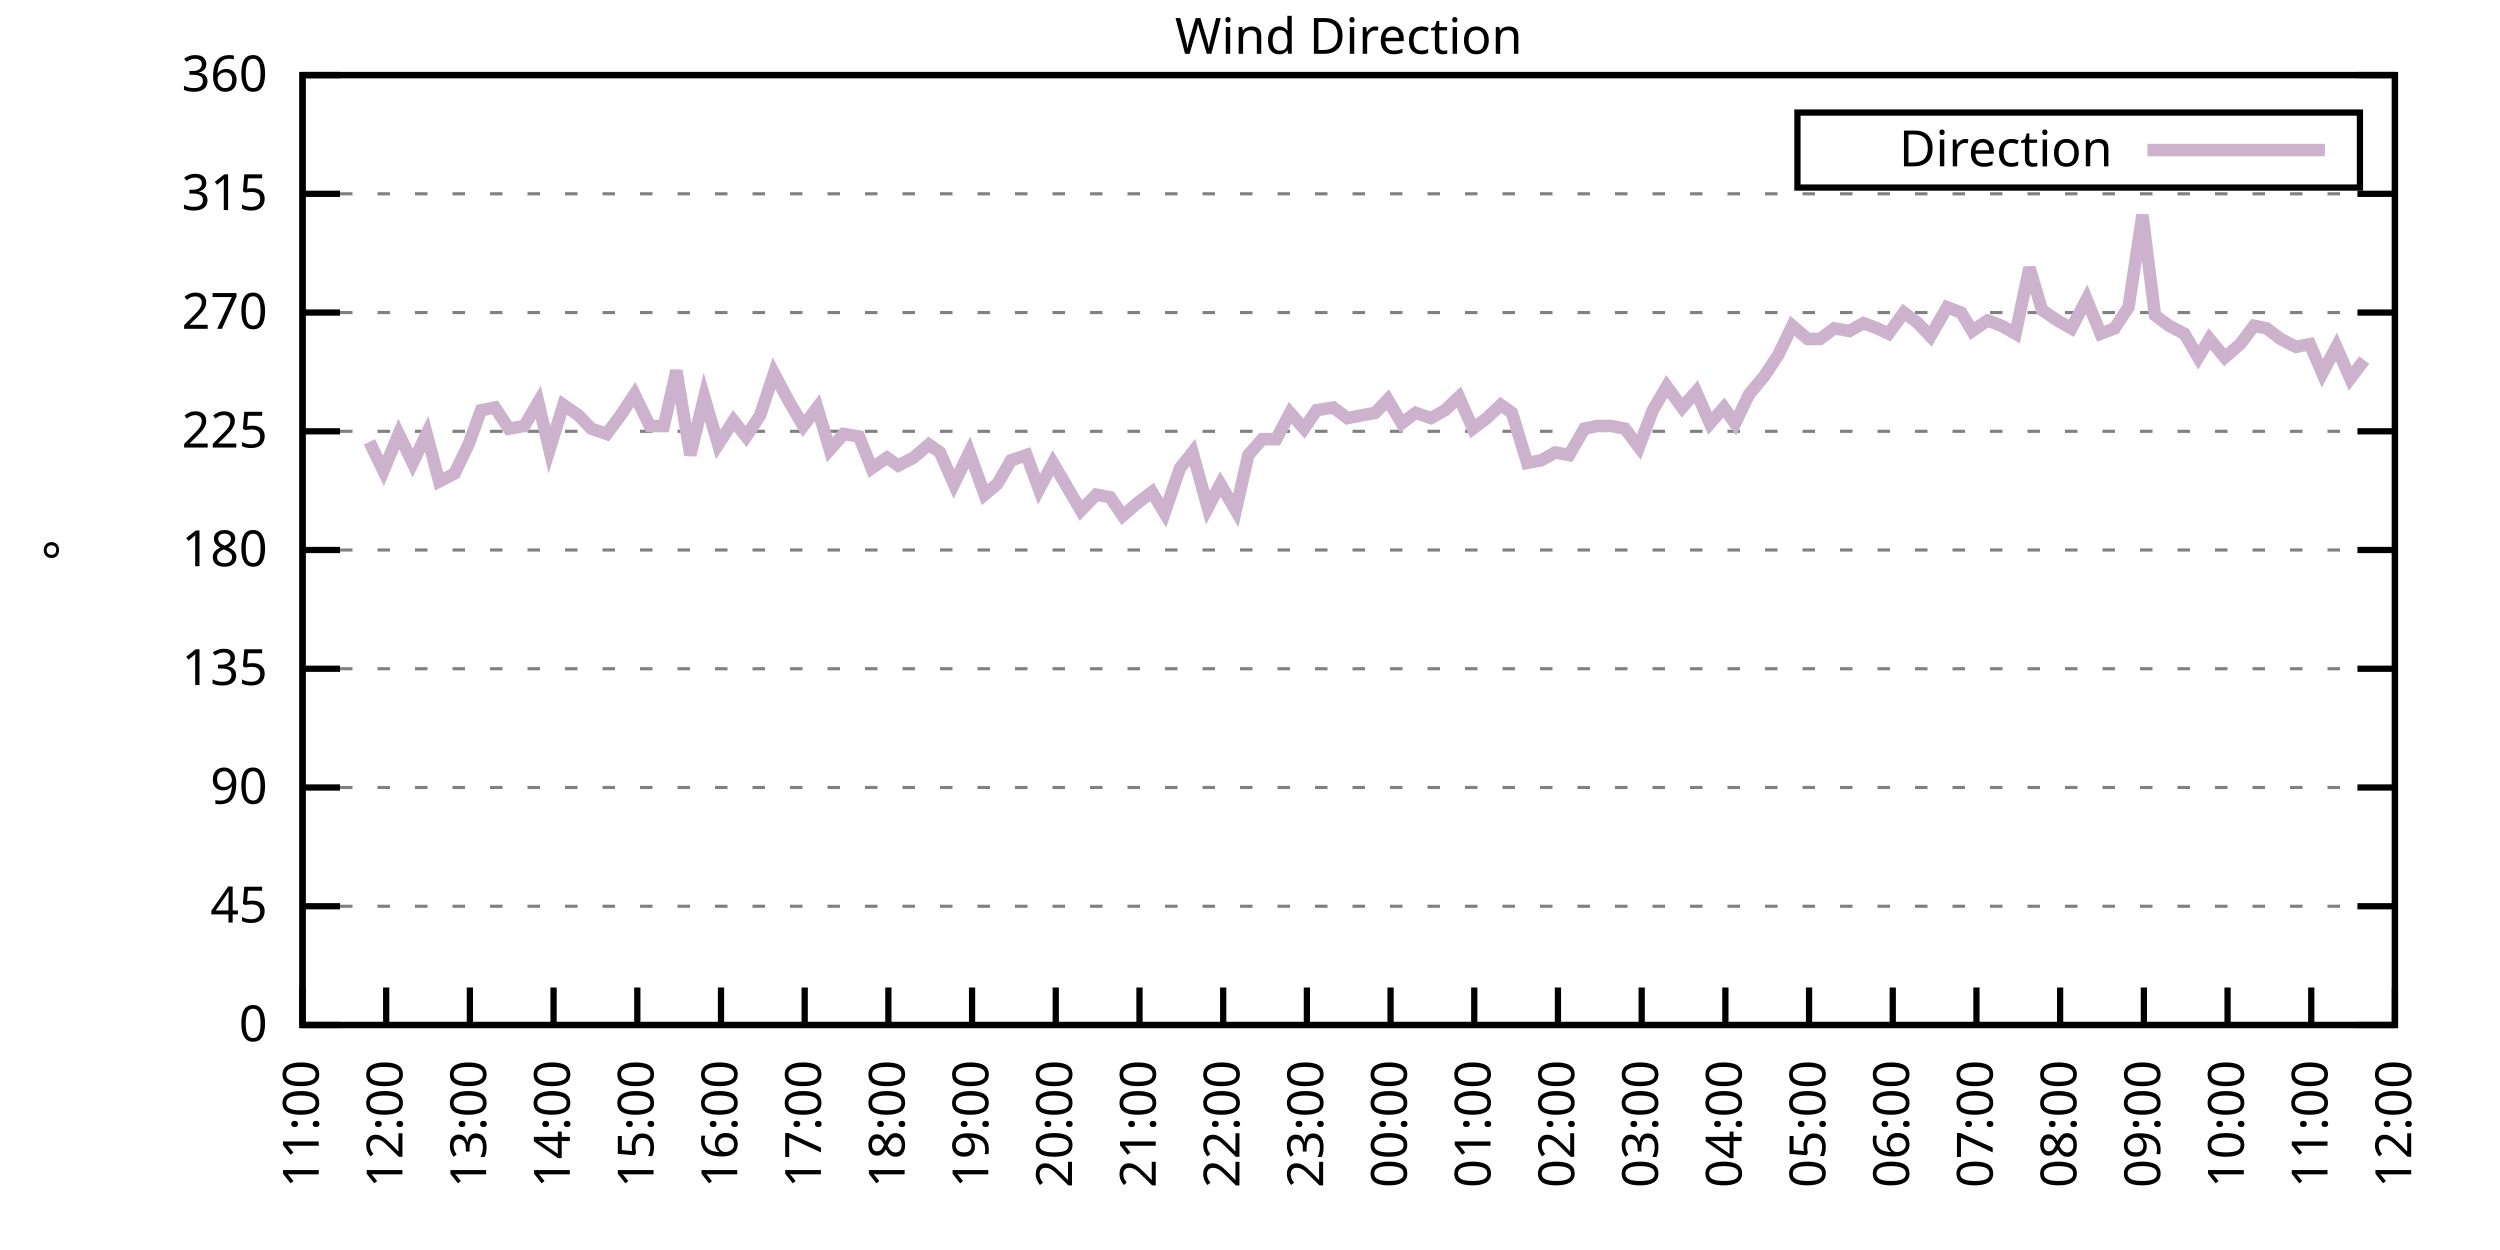
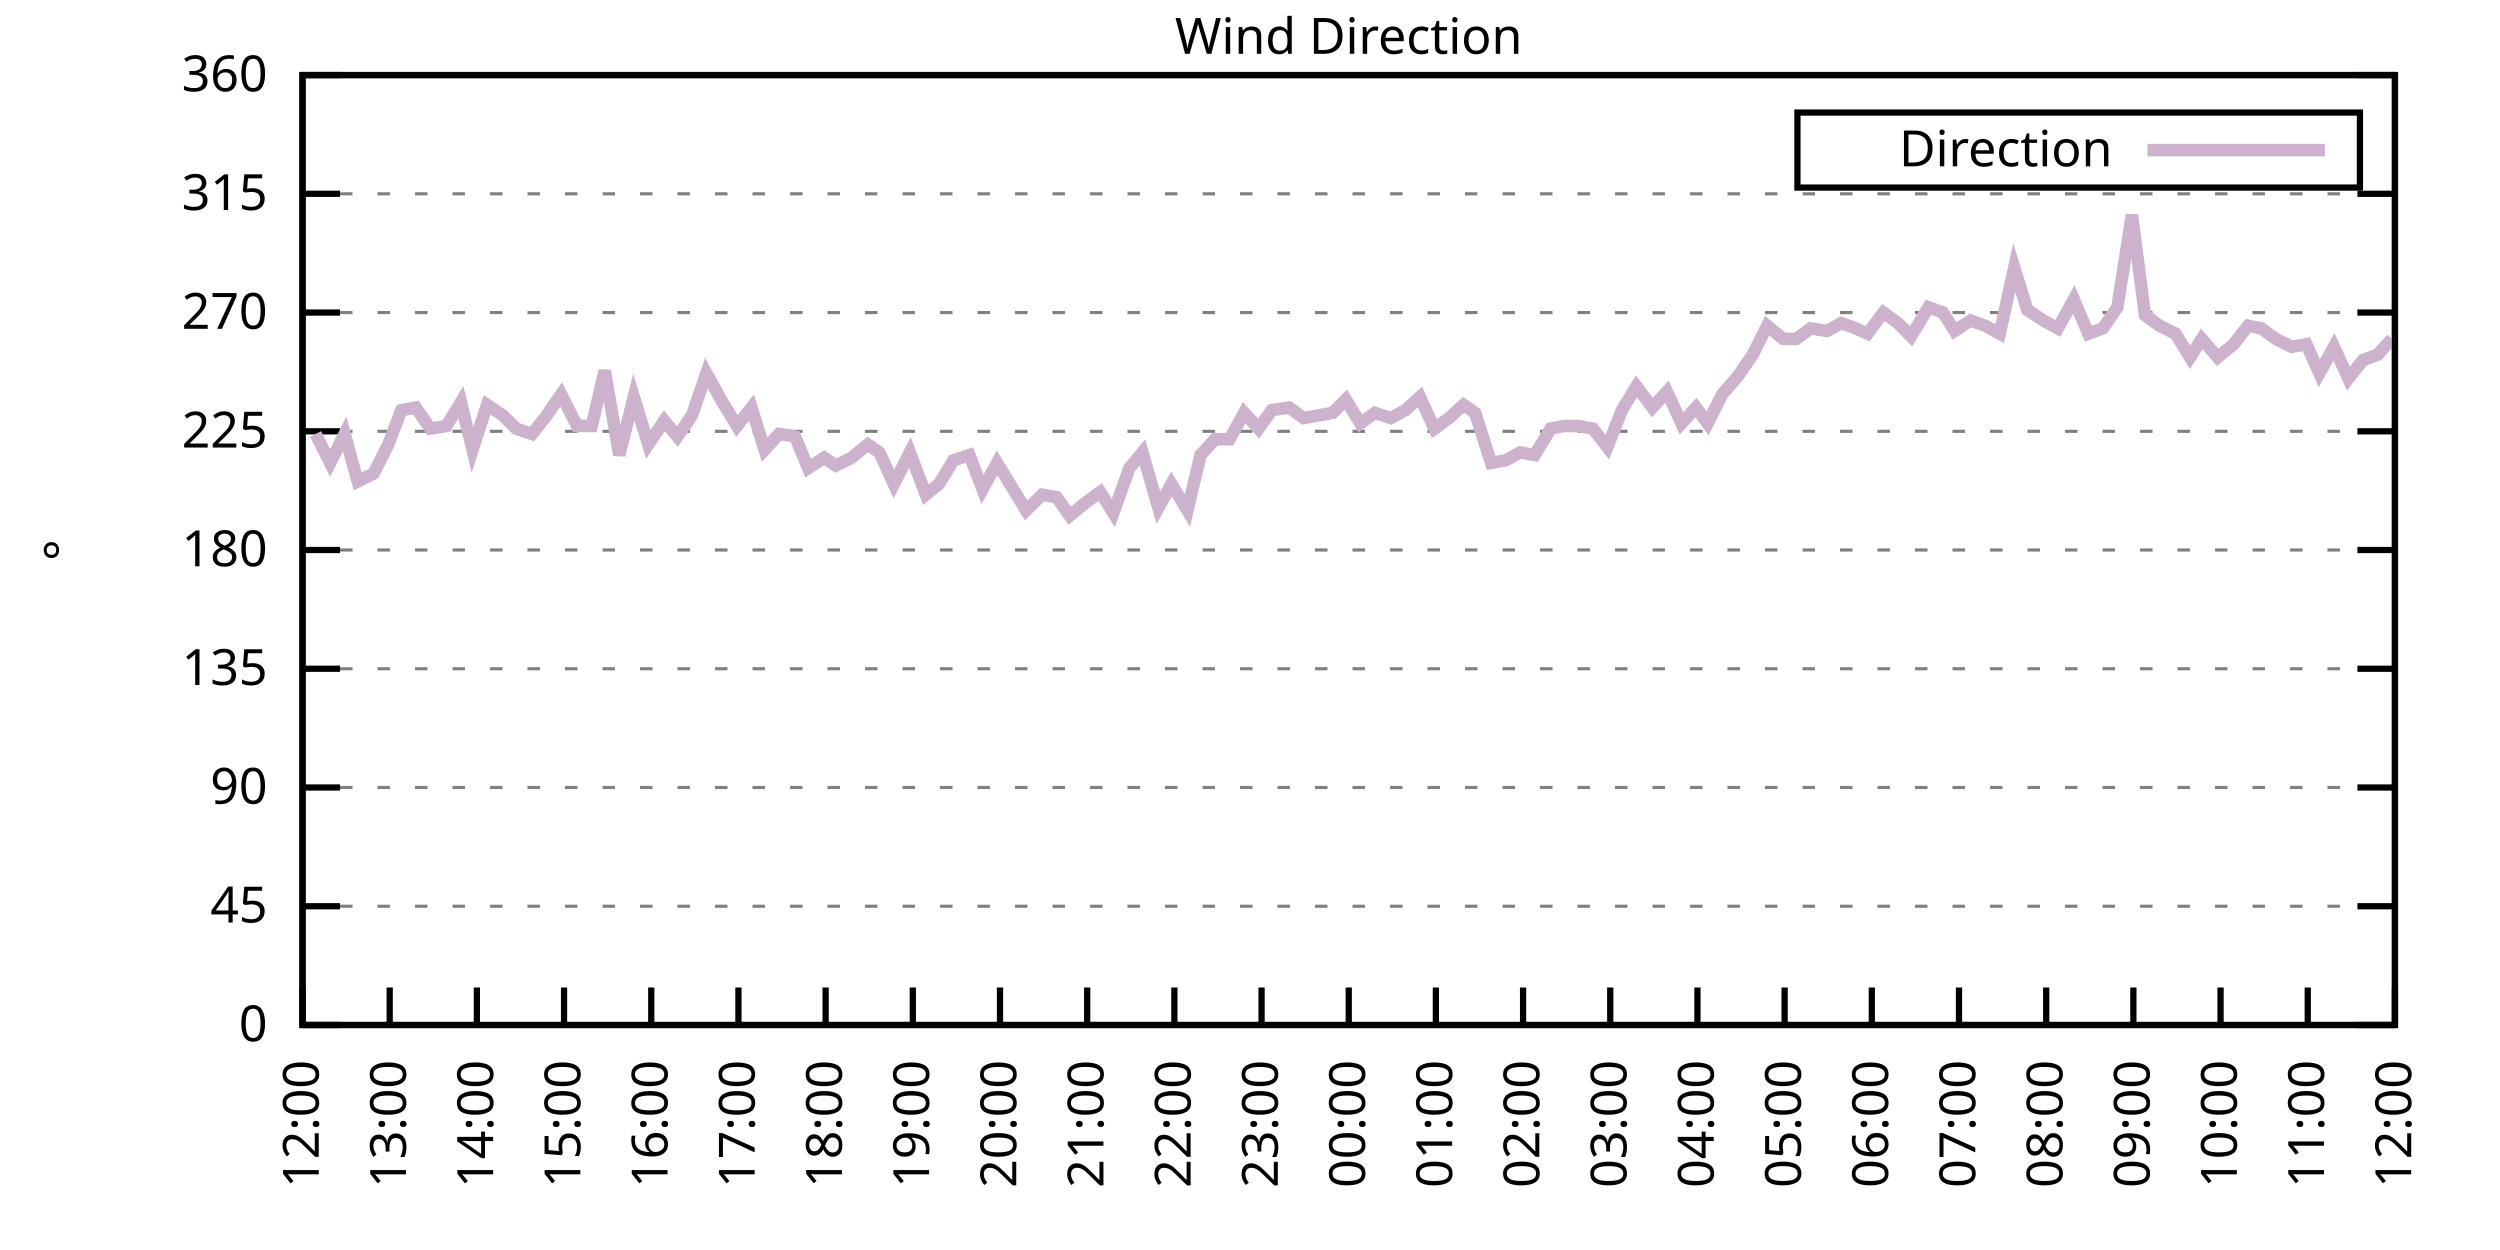
<svg xmlns="http://www.w3.org/2000/svg" xmlns:xlink="http://www.w3.org/1999/xlink" width="400" height="200" viewBox="0 0 400 200">
  <g id="gnuplot_canvas">
    <rect x="0" y="0" width="400" height="200" fill="none" />
    <defs>
      <circle id="gpDot" r="0.5" stroke-width="0.5" stroke="currentColor" />
      <path id="gpPt0" stroke-width="0.333" stroke="currentColor" d="M-1,0 h2 M0,-1 v2" />
      <path id="gpPt1" stroke-width="0.333" stroke="currentColor" d="M-1,-1 L1,1 M1,-1 L-1,1" />
      <path id="gpPt2" stroke-width="0.333" stroke="currentColor" d="M-1,0 L1,0 M0,-1 L0,1 M-1,-1 L1,1 M-1,1 L1,-1" />
      <rect id="gpPt3" stroke-width="0.333" stroke="currentColor" x="-1" y="-1" width="2" height="2" />
      <rect id="gpPt4" stroke-width="0.333" stroke="currentColor" fill="currentColor" x="-1" y="-1" width="2" height="2" />
      <circle id="gpPt5" stroke-width="0.333" stroke="currentColor" cx="0" cy="0" r="1" />
      <use xlink:href="#gpPt5" id="gpPt6" fill="currentColor" stroke="none" />
      <path id="gpPt7" stroke-width="0.333" stroke="currentColor" d="M0,-1.33 L-1.33,0.67 L1.33,0.67 z" />
      <use xlink:href="#gpPt7" id="gpPt8" fill="currentColor" stroke="none" />
      <use xlink:href="#gpPt7" id="gpPt9" stroke="currentColor" transform="rotate(180)" />
      <use xlink:href="#gpPt9" id="gpPt10" fill="currentColor" stroke="none" />
      <use xlink:href="#gpPt3" id="gpPt11" stroke="currentColor" transform="rotate(45)" />
      <use xlink:href="#gpPt11" id="gpPt12" fill="currentColor" stroke="none" />
      <path id="gpPt13" stroke-width="0.333" stroke="currentColor" d="M0,1.330 L1.265,0.411 L0.782,-1.067 L-0.782,-1.076 L-1.265,0.411 z" />
      <use xlink:href="#gpPt13" id="gpPt14" fill="currentColor" stroke="none" />
      <filter id="textbox" filterUnits="objectBoundingBox" x="0" y="0" height="1" width="1">
        <feFlood flood-color="white" flood-opacity="1" result="bgnd" />
        <feComposite in="SourceGraphic" in2="bgnd" operator="atop" />
      </filter>
      <filter id="greybox" filterUnits="objectBoundingBox" x="0" y="0" height="1" width="1">
        <feFlood flood-color="lightgrey" flood-opacity="1" result="grey" />
        <feComposite in="SourceGraphic" in2="grey" operator="atop" />
      </filter>
    </defs>
    <g fill="none" color="white" stroke="currentColor" stroke-width="1.00" stroke-linecap="butt" stroke-linejoin="miter">
</g>
    <g fill="none" color="black" stroke="currentColor" stroke-width="1.00" stroke-linecap="butt" stroke-linejoin="miter">
      <g stroke="none" shape-rendering="crispEdges">
        <polygon fill="rgb(255, 255, 255)" points="48.40,164.00 383.18,164.00 383.18,12.02 48.40,12.02 " />
      </g>
    </g>
    <g fill="none" color="black" stroke="currentColor" stroke-width="1.00" stroke-linecap="butt" stroke-linejoin="miter">
</g>
    <g fill="none" color="black" stroke="black" stroke-width="0.50" stroke-linecap="butt" stroke-linejoin="miter">
</g>
    <g fill="none" color="gray" stroke="currentColor" stroke-width="0.50" stroke-linecap="butt" stroke-linejoin="miter">
      <path stroke="gray" stroke-dasharray="2,4" class="gridline" d="M48.40,164.00 L383.19,164.00  " />
    </g>
    <g fill="none" color="gray" stroke="gray" stroke-width="1.00" stroke-linecap="butt" stroke-linejoin="miter">
</g>
    <g fill="none" color="black" stroke="currentColor" stroke-width="1.00" stroke-linecap="butt" stroke-linejoin="miter">
      <path stroke="black" d="M48.40,164.00 L54.40,164.00 M383.19,164.00 L377.19,164.00  " />
      <g transform="translate(42.80,166.60)" stroke="none" fill="black" font-family="Sans" font-size="8.00" text-anchor="end">
        <text>
          <tspan font-family="Sans"> 0</tspan>
        </text>
      </g>
    </g>
    <g fill="none" color="black" stroke="currentColor" stroke-width="1.00" stroke-linecap="butt" stroke-linejoin="miter">
</g>
    <g fill="none" color="black" stroke="black" stroke-width="0.50" stroke-linecap="butt" stroke-linejoin="miter">
</g>
    <g fill="none" color="gray" stroke="currentColor" stroke-width="0.50" stroke-linecap="butt" stroke-linejoin="miter">
      <path stroke="gray" stroke-dasharray="2,4" class="gridline" d="M48.40,145.00 L383.19,145.00  " />
    </g>
    <g fill="none" color="gray" stroke="gray" stroke-width="1.00" stroke-linecap="butt" stroke-linejoin="miter">
</g>
    <g fill="none" color="black" stroke="currentColor" stroke-width="1.00" stroke-linecap="butt" stroke-linejoin="miter">
      <path stroke="black" d="M48.40,145.00 L54.40,145.00 M383.19,145.00 L377.19,145.00  " />
      <g transform="translate(42.80,147.60)" stroke="none" fill="black" font-family="Sans" font-size="8.00" text-anchor="end">
        <text>
          <tspan font-family="Sans"> 45</tspan>
        </text>
      </g>
    </g>
    <g fill="none" color="black" stroke="currentColor" stroke-width="1.00" stroke-linecap="butt" stroke-linejoin="miter">
</g>
    <g fill="none" color="black" stroke="black" stroke-width="0.50" stroke-linecap="butt" stroke-linejoin="miter">
</g>
    <g fill="none" color="gray" stroke="currentColor" stroke-width="0.50" stroke-linecap="butt" stroke-linejoin="miter">
      <path stroke="gray" stroke-dasharray="2,4" class="gridline" d="M48.40,126.00 L383.19,126.00  " />
    </g>
    <g fill="none" color="gray" stroke="gray" stroke-width="1.00" stroke-linecap="butt" stroke-linejoin="miter">
</g>
    <g fill="none" color="black" stroke="currentColor" stroke-width="1.00" stroke-linecap="butt" stroke-linejoin="miter">
      <path stroke="black" d="M48.40,126.00 L54.40,126.00 M383.19,126.00 L377.19,126.00  " />
      <g transform="translate(42.80,128.60)" stroke="none" fill="black" font-family="Sans" font-size="8.00" text-anchor="end">
        <text>
          <tspan font-family="Sans"> 90</tspan>
        </text>
      </g>
    </g>
    <g fill="none" color="black" stroke="currentColor" stroke-width="1.00" stroke-linecap="butt" stroke-linejoin="miter">
</g>
    <g fill="none" color="black" stroke="black" stroke-width="0.50" stroke-linecap="butt" stroke-linejoin="miter">
</g>
    <g fill="none" color="gray" stroke="currentColor" stroke-width="0.50" stroke-linecap="butt" stroke-linejoin="miter">
      <path stroke="gray" stroke-dasharray="2,4" class="gridline" d="M48.40,107.00 L383.19,107.00  " />
    </g>
    <g fill="none" color="gray" stroke="gray" stroke-width="1.00" stroke-linecap="butt" stroke-linejoin="miter">
</g>
    <g fill="none" color="black" stroke="currentColor" stroke-width="1.00" stroke-linecap="butt" stroke-linejoin="miter">
      <path stroke="black" d="M48.40,107.00 L54.40,107.00 M383.19,107.00 L377.19,107.00  " />
      <g transform="translate(42.80,109.60)" stroke="none" fill="black" font-family="Sans" font-size="8.00" text-anchor="end">
        <text>
          <tspan font-family="Sans"> 135</tspan>
        </text>
      </g>
    </g>
    <g fill="none" color="black" stroke="currentColor" stroke-width="1.00" stroke-linecap="butt" stroke-linejoin="miter">
</g>
    <g fill="none" color="black" stroke="black" stroke-width="0.50" stroke-linecap="butt" stroke-linejoin="miter">
</g>
    <g fill="none" color="gray" stroke="currentColor" stroke-width="0.50" stroke-linecap="butt" stroke-linejoin="miter">
      <path stroke="gray" stroke-dasharray="2,4" class="gridline" d="M48.40,88.00 L383.19,88.00  " />
    </g>
    <g fill="none" color="gray" stroke="gray" stroke-width="1.00" stroke-linecap="butt" stroke-linejoin="miter">
</g>
    <g fill="none" color="black" stroke="currentColor" stroke-width="1.00" stroke-linecap="butt" stroke-linejoin="miter">
      <path stroke="black" d="M48.40,88.00 L54.40,88.00 M383.19,88.00 L377.19,88.00  " />
      <g transform="translate(42.80,90.60)" stroke="none" fill="black" font-family="Sans" font-size="8.00" text-anchor="end">
        <text>
          <tspan font-family="Sans"> 180</tspan>
        </text>
      </g>
    </g>
    <g fill="none" color="black" stroke="currentColor" stroke-width="1.00" stroke-linecap="butt" stroke-linejoin="miter">
</g>
    <g fill="none" color="black" stroke="black" stroke-width="0.50" stroke-linecap="butt" stroke-linejoin="miter">
</g>
    <g fill="none" color="gray" stroke="currentColor" stroke-width="0.50" stroke-linecap="butt" stroke-linejoin="miter">
      <path stroke="gray" stroke-dasharray="2,4" class="gridline" d="M48.40,69.01 L383.19,69.01  " />
    </g>
    <g fill="none" color="gray" stroke="gray" stroke-width="1.00" stroke-linecap="butt" stroke-linejoin="miter">
</g>
    <g fill="none" color="black" stroke="currentColor" stroke-width="1.00" stroke-linecap="butt" stroke-linejoin="miter">
      <path stroke="black" d="M48.40,69.01 L54.40,69.01 M383.19,69.01 L377.19,69.01  " />
      <g transform="translate(42.80,71.61)" stroke="none" fill="black" font-family="Sans" font-size="8.00" text-anchor="end">
        <text>
          <tspan font-family="Sans"> 225</tspan>
        </text>
      </g>
    </g>
    <g fill="none" color="black" stroke="currentColor" stroke-width="1.00" stroke-linecap="butt" stroke-linejoin="miter">
</g>
    <g fill="none" color="black" stroke="black" stroke-width="0.50" stroke-linecap="butt" stroke-linejoin="miter">
</g>
    <g fill="none" color="gray" stroke="currentColor" stroke-width="0.50" stroke-linecap="butt" stroke-linejoin="miter">
      <path stroke="gray" stroke-dasharray="2,4" class="gridline" d="M48.40,50.01 L383.19,50.01  " />
    </g>
    <g fill="none" color="gray" stroke="gray" stroke-width="1.00" stroke-linecap="butt" stroke-linejoin="miter">
</g>
    <g fill="none" color="black" stroke="currentColor" stroke-width="1.00" stroke-linecap="butt" stroke-linejoin="miter">
      <path stroke="black" d="M48.40,50.01 L54.40,50.01 M383.19,50.01 L377.19,50.01  " />
      <g transform="translate(42.80,52.61)" stroke="none" fill="black" font-family="Sans" font-size="8.00" text-anchor="end">
        <text>
          <tspan font-family="Sans"> 270</tspan>
        </text>
      </g>
    </g>
    <g fill="none" color="black" stroke="currentColor" stroke-width="1.00" stroke-linecap="butt" stroke-linejoin="miter">
</g>
    <g fill="none" color="black" stroke="black" stroke-width="0.50" stroke-linecap="butt" stroke-linejoin="miter">
</g>
    <g fill="none" color="gray" stroke="currentColor" stroke-width="0.50" stroke-linecap="butt" stroke-linejoin="miter">
      <path stroke="gray" stroke-dasharray="2,4" class="gridline" d="M48.40,31.01 L383.19,31.01  " />
    </g>
    <g fill="none" color="gray" stroke="gray" stroke-width="1.00" stroke-linecap="butt" stroke-linejoin="miter">
</g>
    <g fill="none" color="black" stroke="currentColor" stroke-width="1.00" stroke-linecap="butt" stroke-linejoin="miter">
      <path stroke="black" d="M48.40,31.01 L54.40,31.01 M383.19,31.01 L377.19,31.01  " />
      <g transform="translate(42.80,33.61)" stroke="none" fill="black" font-family="Sans" font-size="8.00" text-anchor="end">
        <text>
          <tspan font-family="Sans"> 315</tspan>
        </text>
      </g>
    </g>
    <g fill="none" color="black" stroke="currentColor" stroke-width="1.00" stroke-linecap="butt" stroke-linejoin="miter">
</g>
    <g fill="none" color="black" stroke="black" stroke-width="0.50" stroke-linecap="butt" stroke-linejoin="miter">
</g>
    <g fill="none" color="gray" stroke="currentColor" stroke-width="0.50" stroke-linecap="butt" stroke-linejoin="miter">
      <path stroke="gray" stroke-dasharray="2,4" class="gridline" d="M48.40,12.01 L383.19,12.01  " />
    </g>
    <g fill="none" color="gray" stroke="gray" stroke-width="1.00" stroke-linecap="butt" stroke-linejoin="miter">
</g>
    <g fill="none" color="black" stroke="currentColor" stroke-width="1.00" stroke-linecap="butt" stroke-linejoin="miter">
      <path stroke="black" d="M48.40,12.01 L54.40,12.01 M383.19,12.01 L377.19,12.01  " />
      <g transform="translate(42.80,14.61)" stroke="none" fill="black" font-family="Sans" font-size="8.00" text-anchor="end">
        <text>
          <tspan font-family="Sans"> 360</tspan>
        </text>
      </g>
    </g>
    <g fill="none" color="black" stroke="currentColor" stroke-width="1.00" stroke-linecap="butt" stroke-linejoin="miter">
      <path stroke="black" d="M48.40,164.00 L48.40,158.00  " />
      <g transform="translate(51.00,169.60) rotate(270.00)" stroke="none" fill="black" font-family="Sans" font-size="8.00" text-anchor="end">
        <text>
-           <tspan font-family="Sans">11:00</tspan>
-         </text>
-       </g>
-     </g>
-     <g fill="none" color="black" stroke="currentColor" stroke-width="1.00" stroke-linecap="butt" stroke-linejoin="miter">
-       <path stroke="black" d="M61.79,164.00 L61.79,158.00  " />
-       <g transform="translate(64.39,169.60) rotate(270.00)" stroke="none" fill="black" font-family="Sans" font-size="8.00" text-anchor="end">
-         <text>
          <tspan font-family="Sans">12:00</tspan>
        </text>
      </g>
    </g>
    <g fill="none" color="black" stroke="currentColor" stroke-width="1.00" stroke-linecap="butt" stroke-linejoin="miter">
-       <path stroke="black" d="M75.18,164.00 L75.18,158.00  " />
-       <g transform="translate(77.78,169.60) rotate(270.00)" stroke="none" fill="black" font-family="Sans" font-size="8.00" text-anchor="end">
+       <path stroke="black" d="M62.35,164.00 L62.35,158.00  " />
+       <g transform="translate(64.95,169.60) rotate(270.00)" stroke="none" fill="black" font-family="Sans" font-size="8.00" text-anchor="end">
        <text>
          <tspan font-family="Sans">13:00</tspan>
        </text>
      </g>
    </g>
    <g fill="none" color="black" stroke="currentColor" stroke-width="1.00" stroke-linecap="butt" stroke-linejoin="miter">
-       <path stroke="black" d="M88.57,164.00 L88.57,158.00  " />
-       <g transform="translate(91.17,169.60) rotate(270.00)" stroke="none" fill="black" font-family="Sans" font-size="8.00" text-anchor="end">
+       <path stroke="black" d="M76.30,164.00 L76.30,158.00  " />
+       <g transform="translate(78.90,169.60) rotate(270.00)" stroke="none" fill="black" font-family="Sans" font-size="8.00" text-anchor="end">
        <text>
          <tspan font-family="Sans">14:00</tspan>
        </text>
      </g>
    </g>
    <g fill="none" color="black" stroke="currentColor" stroke-width="1.00" stroke-linecap="butt" stroke-linejoin="miter">
-       <path stroke="black" d="M101.97,164.00 L101.97,158.00  " />
-       <g transform="translate(104.57,169.60) rotate(270.00)" stroke="none" fill="black" font-family="Sans" font-size="8.00" text-anchor="end">
+       <path stroke="black" d="M90.25,164.00 L90.25,158.00  " />
+       <g transform="translate(92.85,169.60) rotate(270.00)" stroke="none" fill="black" font-family="Sans" font-size="8.00" text-anchor="end">
        <text>
          <tspan font-family="Sans">15:00</tspan>
        </text>
      </g>
    </g>
    <g fill="none" color="black" stroke="currentColor" stroke-width="1.00" stroke-linecap="butt" stroke-linejoin="miter">
-       <path stroke="black" d="M115.36,164.00 L115.36,158.00  " />
-       <g transform="translate(117.96,169.60) rotate(270.00)" stroke="none" fill="black" font-family="Sans" font-size="8.00" text-anchor="end">
+       <path stroke="black" d="M104.20,164.00 L104.20,158.00  " />
+       <g transform="translate(106.80,169.60) rotate(270.00)" stroke="none" fill="black" font-family="Sans" font-size="8.00" text-anchor="end">
        <text>
          <tspan font-family="Sans">16:00</tspan>
        </text>
      </g>
    </g>
    <g fill="none" color="black" stroke="currentColor" stroke-width="1.00" stroke-linecap="butt" stroke-linejoin="miter">
-       <path stroke="black" d="M128.75,164.00 L128.75,158.00  " />
-       <g transform="translate(131.35,169.60) rotate(270.00)" stroke="none" fill="black" font-family="Sans" font-size="8.00" text-anchor="end">
+       <path stroke="black" d="M118.15,164.00 L118.15,158.00  " />
+       <g transform="translate(120.75,169.60) rotate(270.00)" stroke="none" fill="black" font-family="Sans" font-size="8.00" text-anchor="end">
        <text>
          <tspan font-family="Sans">17:00</tspan>
        </text>
      </g>
    </g>
    <g fill="none" color="black" stroke="currentColor" stroke-width="1.00" stroke-linecap="butt" stroke-linejoin="miter">
-       <path stroke="black" d="M142.14,164.00 L142.14,158.00  " />
-       <g transform="translate(144.74,169.60) rotate(270.00)" stroke="none" fill="black" font-family="Sans" font-size="8.00" text-anchor="end">
+       <path stroke="black" d="M132.10,164.00 L132.10,158.00  " />
+       <g transform="translate(134.70,169.60) rotate(270.00)" stroke="none" fill="black" font-family="Sans" font-size="8.00" text-anchor="end">
        <text>
          <tspan font-family="Sans">18:00</tspan>
        </text>
      </g>
    </g>
    <g fill="none" color="black" stroke="currentColor" stroke-width="1.00" stroke-linecap="butt" stroke-linejoin="miter">
-       <path stroke="black" d="M155.53,164.00 L155.53,158.00  " />
-       <g transform="translate(158.13,169.60) rotate(270.00)" stroke="none" fill="black" font-family="Sans" font-size="8.00" text-anchor="end">
+       <path stroke="black" d="M146.05,164.00 L146.05,158.00  " />
+       <g transform="translate(148.65,169.60) rotate(270.00)" stroke="none" fill="black" font-family="Sans" font-size="8.00" text-anchor="end">
        <text>
          <tspan font-family="Sans">19:00</tspan>
        </text>
      </g>
    </g>
    <g fill="none" color="black" stroke="currentColor" stroke-width="1.00" stroke-linecap="butt" stroke-linejoin="miter">
-       <path stroke="black" d="M168.92,164.00 L168.92,158.00  " />
-       <g transform="translate(171.52,169.60) rotate(270.00)" stroke="none" fill="black" font-family="Sans" font-size="8.00" text-anchor="end">
+       <path stroke="black" d="M160.00,164.00 L160.00,158.00  " />
+       <g transform="translate(162.60,169.60) rotate(270.00)" stroke="none" fill="black" font-family="Sans" font-size="8.00" text-anchor="end">
        <text>
          <tspan font-family="Sans">20:00</tspan>
        </text>
      </g>
    </g>
    <g fill="none" color="black" stroke="currentColor" stroke-width="1.00" stroke-linecap="butt" stroke-linejoin="miter">
-       <path stroke="black" d="M182.32,164.00 L182.32,158.00  " />
-       <g transform="translate(184.92,169.60) rotate(270.00)" stroke="none" fill="black" font-family="Sans" font-size="8.00" text-anchor="end">
+       <path stroke="black" d="M173.95,164.00 L173.95,158.00  " />
+       <g transform="translate(176.55,169.60) rotate(270.00)" stroke="none" fill="black" font-family="Sans" font-size="8.00" text-anchor="end">
        <text>
          <tspan font-family="Sans">21:00</tspan>
        </text>
      </g>
    </g>
    <g fill="none" color="black" stroke="currentColor" stroke-width="1.00" stroke-linecap="butt" stroke-linejoin="miter">
-       <path stroke="black" d="M195.71,164.00 L195.71,158.00  " />
-       <g transform="translate(198.31,169.60) rotate(270.00)" stroke="none" fill="black" font-family="Sans" font-size="8.00" text-anchor="end">
+       <path stroke="black" d="M187.90,164.00 L187.90,158.00  " />
+       <g transform="translate(190.50,169.60) rotate(270.00)" stroke="none" fill="black" font-family="Sans" font-size="8.00" text-anchor="end">
        <text>
          <tspan font-family="Sans">22:00</tspan>
        </text>
      </g>
    </g>
    <g fill="none" color="black" stroke="currentColor" stroke-width="1.00" stroke-linecap="butt" stroke-linejoin="miter">
-       <path stroke="black" d="M209.10,164.00 L209.10,158.00  " />
-       <g transform="translate(211.70,169.60) rotate(270.00)" stroke="none" fill="black" font-family="Sans" font-size="8.00" text-anchor="end">
+       <path stroke="black" d="M201.85,164.00 L201.85,158.00  " />
+       <g transform="translate(204.45,169.60) rotate(270.00)" stroke="none" fill="black" font-family="Sans" font-size="8.00" text-anchor="end">
        <text>
          <tspan font-family="Sans">23:00</tspan>
        </text>
      </g>
    </g>
    <g fill="none" color="black" stroke="currentColor" stroke-width="1.00" stroke-linecap="butt" stroke-linejoin="miter">
-       <path stroke="black" d="M222.49,164.00 L222.49,158.00  " />
-       <g transform="translate(225.09,169.60) rotate(270.00)" stroke="none" fill="black" font-family="Sans" font-size="8.00" text-anchor="end">
+       <path stroke="black" d="M215.80,164.00 L215.80,158.00  " />
+       <g transform="translate(218.40,169.60) rotate(270.00)" stroke="none" fill="black" font-family="Sans" font-size="8.00" text-anchor="end">
        <text>
          <tspan font-family="Sans">00:00</tspan>
        </text>
      </g>
    </g>
    <g fill="none" color="black" stroke="currentColor" stroke-width="1.00" stroke-linecap="butt" stroke-linejoin="miter">
-       <path stroke="black" d="M235.88,164.00 L235.88,158.00  " />
-       <g transform="translate(238.48,169.60) rotate(270.00)" stroke="none" fill="black" font-family="Sans" font-size="8.00" text-anchor="end">
+       <path stroke="black" d="M229.74,164.00 L229.74,158.00  " />
+       <g transform="translate(232.34,169.60) rotate(270.00)" stroke="none" fill="black" font-family="Sans" font-size="8.00" text-anchor="end">
        <text>
          <tspan font-family="Sans">01:00</tspan>
        </text>
      </g>
    </g>
    <g fill="none" color="black" stroke="currentColor" stroke-width="1.00" stroke-linecap="butt" stroke-linejoin="miter">
-       <path stroke="black" d="M249.27,164.00 L249.27,158.00  " />
-       <g transform="translate(251.87,169.60) rotate(270.00)" stroke="none" fill="black" font-family="Sans" font-size="8.00" text-anchor="end">
+       <path stroke="black" d="M243.69,164.00 L243.69,158.00  " />
+       <g transform="translate(246.29,169.60) rotate(270.00)" stroke="none" fill="black" font-family="Sans" font-size="8.00" text-anchor="end">
        <text>
          <tspan font-family="Sans">02:00</tspan>
        </text>
      </g>
    </g>
    <g fill="none" color="black" stroke="currentColor" stroke-width="1.00" stroke-linecap="butt" stroke-linejoin="miter">
-       <path stroke="black" d="M262.67,164.00 L262.67,158.00  " />
-       <g transform="translate(265.27,169.60) rotate(270.00)" stroke="none" fill="black" font-family="Sans" font-size="8.00" text-anchor="end">
+       <path stroke="black" d="M257.64,164.00 L257.64,158.00  " />
+       <g transform="translate(260.24,169.60) rotate(270.00)" stroke="none" fill="black" font-family="Sans" font-size="8.00" text-anchor="end">
        <text>
          <tspan font-family="Sans">03:00</tspan>
        </text>
      </g>
    </g>
    <g fill="none" color="black" stroke="currentColor" stroke-width="1.00" stroke-linecap="butt" stroke-linejoin="miter">
-       <path stroke="black" d="M276.06,164.00 L276.06,158.00  " />
-       <g transform="translate(278.66,169.60) rotate(270.00)" stroke="none" fill="black" font-family="Sans" font-size="8.00" text-anchor="end">
+       <path stroke="black" d="M271.59,164.00 L271.59,158.00  " />
+       <g transform="translate(274.19,169.60) rotate(270.00)" stroke="none" fill="black" font-family="Sans" font-size="8.00" text-anchor="end">
        <text>
          <tspan font-family="Sans">04:00</tspan>
        </text>
      </g>
    </g>
    <g fill="none" color="black" stroke="currentColor" stroke-width="1.00" stroke-linecap="butt" stroke-linejoin="miter">
-       <path stroke="black" d="M289.45,164.00 L289.45,158.00  " />
-       <g transform="translate(292.05,169.60) rotate(270.00)" stroke="none" fill="black" font-family="Sans" font-size="8.00" text-anchor="end">
+       <path stroke="black" d="M285.54,164.00 L285.54,158.00  " />
+       <g transform="translate(288.14,169.60) rotate(270.00)" stroke="none" fill="black" font-family="Sans" font-size="8.00" text-anchor="end">
        <text>
          <tspan font-family="Sans">05:00</tspan>
        </text>
      </g>
    </g>
    <g fill="none" color="black" stroke="currentColor" stroke-width="1.00" stroke-linecap="butt" stroke-linejoin="miter">
-       <path stroke="black" d="M302.84,164.00 L302.84,158.00  " />
-       <g transform="translate(305.44,169.60) rotate(270.00)" stroke="none" fill="black" font-family="Sans" font-size="8.00" text-anchor="end">
+       <path stroke="black" d="M299.49,164.00 L299.49,158.00  " />
+       <g transform="translate(302.09,169.60) rotate(270.00)" stroke="none" fill="black" font-family="Sans" font-size="8.00" text-anchor="end">
        <text>
          <tspan font-family="Sans">06:00</tspan>
        </text>
      </g>
    </g>
    <g fill="none" color="black" stroke="currentColor" stroke-width="1.00" stroke-linecap="butt" stroke-linejoin="miter">
-       <path stroke="black" d="M316.23,164.00 L316.23,158.00  " />
-       <g transform="translate(318.83,169.60) rotate(270.00)" stroke="none" fill="black" font-family="Sans" font-size="8.00" text-anchor="end">
+       <path stroke="black" d="M313.44,164.00 L313.44,158.00  " />
+       <g transform="translate(316.04,169.60) rotate(270.00)" stroke="none" fill="black" font-family="Sans" font-size="8.00" text-anchor="end">
        <text>
          <tspan font-family="Sans">07:00</tspan>
        </text>
      </g>
    </g>
    <g fill="none" color="black" stroke="currentColor" stroke-width="1.00" stroke-linecap="butt" stroke-linejoin="miter">
-       <path stroke="black" d="M329.62,164.00 L329.62,158.00  " />
-       <g transform="translate(332.22,169.60) rotate(270.00)" stroke="none" fill="black" font-family="Sans" font-size="8.00" text-anchor="end">
+       <path stroke="black" d="M327.39,164.00 L327.39,158.00  " />
+       <g transform="translate(329.99,169.60) rotate(270.00)" stroke="none" fill="black" font-family="Sans" font-size="8.00" text-anchor="end">
        <text>
          <tspan font-family="Sans">08:00</tspan>
        </text>
      </g>
    </g>
    <g fill="none" color="black" stroke="currentColor" stroke-width="1.00" stroke-linecap="butt" stroke-linejoin="miter">
-       <path stroke="black" d="M343.02,164.00 L343.02,158.00  " />
-       <g transform="translate(345.62,169.60) rotate(270.00)" stroke="none" fill="black" font-family="Sans" font-size="8.00" text-anchor="end">
+       <path stroke="black" d="M341.34,164.00 L341.34,158.00  " />
+       <g transform="translate(343.94,169.60) rotate(270.00)" stroke="none" fill="black" font-family="Sans" font-size="8.00" text-anchor="end">
        <text>
          <tspan font-family="Sans">09:00</tspan>
        </text>
      </g>
    </g>
    <g fill="none" color="black" stroke="currentColor" stroke-width="1.00" stroke-linecap="butt" stroke-linejoin="miter">
-       <path stroke="black" d="M356.41,164.00 L356.41,158.00  " />
-       <g transform="translate(359.01,169.60) rotate(270.00)" stroke="none" fill="black" font-family="Sans" font-size="8.00" text-anchor="end">
+       <path stroke="black" d="M355.29,164.00 L355.29,158.00  " />
+       <g transform="translate(357.89,169.60) rotate(270.00)" stroke="none" fill="black" font-family="Sans" font-size="8.00" text-anchor="end">
        <text>
          <tspan font-family="Sans">10:00</tspan>
        </text>
      </g>
    </g>
    <g fill="none" color="black" stroke="currentColor" stroke-width="1.00" stroke-linecap="butt" stroke-linejoin="miter">
-       <path stroke="black" d="M369.80,164.00 L369.80,158.00  " />
-       <g transform="translate(372.40,169.60) rotate(270.00)" stroke="none" fill="black" font-family="Sans" font-size="8.00" text-anchor="end">
+       <path stroke="black" d="M369.24,164.00 L369.24,158.00  " />
+       <g transform="translate(371.84,169.60) rotate(270.00)" stroke="none" fill="black" font-family="Sans" font-size="8.00" text-anchor="end">
        <text>
          <tspan font-family="Sans">11:00</tspan>
        </text>
      </g>
    </g>
    <g fill="none" color="black" stroke="currentColor" stroke-width="1.00" stroke-linecap="butt" stroke-linejoin="miter">
      <path stroke="black" d="M383.19,164.00 L383.19,158.00  " />
      <g transform="translate(385.79,169.60) rotate(270.00)" stroke="none" fill="black" font-family="Sans" font-size="8.00" text-anchor="end">
        <text>
          <tspan font-family="Sans">12:00</tspan>
        </text>
      </g>
    </g>
    <g fill="none" color="black" stroke="currentColor" stroke-width="1.00" stroke-linecap="butt" stroke-linejoin="miter">
</g>
    <g fill="none" color="black" stroke="currentColor" stroke-width="1.00" stroke-linecap="butt" stroke-linejoin="miter">
      <path stroke="black" d="M48.40,12.01 L48.40,164.00 L383.19,164.00 L383.19,12.01 L48.40,12.01 Z  " />
    </g>
    <g fill="none" color="black" stroke="currentColor" stroke-width="1.00" stroke-linecap="butt" stroke-linejoin="miter">
</g>
    <g fill="none" color="black" stroke="currentColor" stroke-width="1.00" stroke-linecap="butt" stroke-linejoin="miter">
      <path stroke="black" d="M287.59,30.01 L287.59,18.01 L377.59,18.01 L377.59,30.01 L287.59,30.01 Z  " />
    </g>
    <g id="Wind_direction_plot_1">
      <g fill="none" color="white" stroke="black" stroke-width="2.00" stroke-linecap="butt" stroke-linejoin="miter">
</g>
      <g fill="none" color="black" stroke="currentColor" stroke-width="2.00" stroke-linecap="butt" stroke-linejoin="miter">
        <g transform="translate(337.99,26.61)" stroke="none" fill="black" font-family="Sans" font-size="8.00" text-anchor="end">
          <text>
            <tspan font-family="Sans">Direction</tspan>
          </text>
        </g>
      </g>
      <g fill="none" color="black" stroke="currentColor" stroke-width="2.00" stroke-linecap="butt" stroke-linejoin="miter">
-         <path stroke="rgb(204, 178, 204)" d="M343.59,24.01 L371.99,24.01 M59.11,70.70 L61.35,75.34 L63.80,69.43 L66.03,74.07 L68.26,69.43 L70.27,77.03   L72.73,75.76 L74.96,71.12 L76.97,65.63 L79.20,65.21 L81.43,68.58 L83.89,68.16 L86.12,64.36 L87.91,71.96   L90.14,64.78 L92.59,66.47 L94.60,68.58 L97.06,69.43 L99.29,66.47 L101.52,63.10 L103.98,68.16 L106.21,68.16   L108.22,59.30 L110.45,72.81 L112.68,63.52 L114.91,71.12 L117.37,67.32 L119.38,69.85 L121.61,66.47 L123.84,59.72   L126.07,63.94 L128.53,68.16 L130.76,65.21 L132.77,71.96 L135.00,69.43 L137.45,69.85 L139.46,74.92 L141.92,73.23   L143.70,74.49 L146.16,73.23 L148.61,71.12 L150.40,72.38 L152.63,77.45 L155.09,72.38 L157.54,79.14 L159.55,77.45   L161.78,73.65 L164.24,72.81 L166.25,78.29 L168.48,74.07 L170.71,77.87 L172.94,81.67 L175.40,79.14 L177.63,79.56   L179.64,82.52 L182.09,80.41 L184.32,78.72 L186.33,82.09 L188.79,74.92 L190.80,72.38 L193.25,81.25 L195.26,77.45   L197.72,81.67 L199.73,72.81 L201.96,70.27 L204.19,70.27 L206.42,66.05 L208.65,68.58 L210.66,65.63 L213.34,65.21   L215.57,66.90 L217.80,66.47 L220.04,66.05 L222.04,63.94 L224.28,67.74 L226.51,66.05 L228.96,66.90 L231.20,65.63   L233.43,63.52 L235.66,68.58 L237.89,66.90 L240.12,64.78 L241.91,66.05 L244.36,74.07 L246.60,73.65 L248.83,72.38   L251.06,72.81 L253.51,68.58 L255.52,68.16 L257.76,68.16 L259.99,68.58 L262.22,71.54 L264.45,65.63 L266.68,61.83   L269.14,65.21 L271.37,62.67 L273.60,67.74 L275.83,65.21 L277.62,67.74 L279.85,63.10 L282.31,60.14 L284.54,56.76   L286.77,52.12 L289.23,54.23 L291.23,54.23 L293.47,52.54 L295.92,52.96 L298.15,51.70 L300.39,52.54 L302.17,53.39   L304.63,50.01 L306.86,51.70 L308.87,53.81 L311.54,49.16 L313.78,50.01 L315.56,52.96 L318.02,51.27 L320.25,52.12   L322.48,53.39 L324.71,42.83 L326.72,49.59 L329.18,51.27 L331.41,52.54 L333.86,47.90 L336.10,53.39 L338.33,52.54   L340.56,49.16 L342.79,34.39 L344.80,50.43 L347.03,52.12 L349.49,53.39 L351.72,57.18 L353.51,54.23 L355.96,57.18   L358.42,55.07 L360.65,52.12 L362.66,52.54 L364.89,54.23 L367.34,55.50 L369.58,55.07 L371.58,59.72 L373.82,55.50   L376.05,60.56 L378.28,57.61  " />
+         <path stroke="rgb(204, 178, 204)" d="M343.59,24.01 L371.99,24.01 M50.49,69.43 L52.82,74.07 L55.14,69.43 L57.23,77.03 L59.79,75.76 L62.12,71.12   L64.21,65.63 L66.53,65.21 L68.86,68.58 L71.42,68.16 L73.74,64.36 L75.60,71.96 L77.93,64.78 L80.48,66.47   L82.58,68.58 L85.13,69.43 L87.46,66.47 L89.78,63.10 L92.34,68.16 L94.67,68.16 L96.76,59.30 L99.08,72.81   L101.41,63.52 L103.73,71.12 L106.29,67.32 L108.38,69.85 L110.71,66.47 L113.03,59.72 L115.36,63.94 L117.92,68.16   L120.24,65.21 L122.33,71.96 L124.66,69.43 L127.22,69.85 L129.31,74.92 L131.87,73.23 L133.72,74.49 L136.28,73.23   L138.84,71.12 L140.70,72.38 L143.02,77.45 L145.58,72.38 L148.14,79.14 L150.23,77.45 L152.56,73.65 L155.11,72.81   L157.21,78.29 L159.53,74.07 L161.86,77.87 L164.18,81.67 L166.74,79.14 L169.06,79.56 L171.16,82.52 L173.71,80.41   L176.04,78.72 L178.13,82.09 L180.69,74.92 L182.78,72.38 L185.34,81.25 L187.43,77.45 L189.99,81.67 L192.08,72.81   L194.41,70.27 L196.73,70.27 L199.06,66.05 L201.38,68.58 L203.47,65.63 L206.26,65.21 L208.59,66.90 L210.91,66.47   L213.24,66.05 L215.33,63.94 L217.65,67.74 L219.98,66.05 L222.54,66.90 L224.86,65.63 L227.19,63.52 L229.51,68.58   L231.84,66.90 L234.16,64.78 L236.02,66.05 L238.58,74.07 L240.90,73.65 L243.23,72.38 L245.55,72.81 L248.11,68.58   L250.20,68.16 L252.53,68.16 L254.85,68.58 L257.18,71.54 L259.50,65.63 L261.83,61.83 L264.39,65.21 L266.71,62.67   L269.04,67.74 L271.36,65.21 L273.22,67.74 L275.55,63.10 L278.10,60.14 L280.43,56.76 L282.75,52.12 L285.31,54.23   L287.40,54.23 L289.73,52.54 L292.29,52.96 L294.61,51.70 L296.94,52.54 L298.80,53.39 L301.35,50.01 L303.68,51.70   L305.77,53.81 L308.56,49.16 L310.88,50.01 L312.74,52.96 L315.30,51.27 L317.63,52.12 L319.95,53.39 L322.28,42.83   L324.37,49.59 L326.93,51.27 L329.25,52.54 L331.81,47.90 L334.13,53.39 L336.46,52.54 L338.78,49.16 L341.11,34.39   L343.20,50.43 L345.53,52.12 L348.08,53.39 L350.41,57.18 L352.27,54.23 L354.83,57.18 L357.38,55.07 L359.71,52.12   L361.80,52.54 L364.13,54.23 L366.68,55.50 L369.01,55.07 L371.10,59.72 L373.43,55.50 L375.75,60.56 L378.08,57.61   L380.40,56.76 L382.73,54.23  " />
      </g>
    </g>
    <g fill="none" color="black" stroke="currentColor" stroke-width="2.00" stroke-linecap="butt" stroke-linejoin="miter">
</g>
    <g fill="none" color="black" stroke="black" stroke-width="1.00" stroke-linecap="butt" stroke-linejoin="miter">
</g>
    <g fill="none" color="black" stroke="currentColor" stroke-width="1.00" stroke-linecap="butt" stroke-linejoin="miter">
      <path stroke="black" d="M48.40,12.01 L48.40,164.00 L383.19,164.00 L383.19,12.01 L48.40,12.01 Z  " />
      <g transform="translate(12.80,88.01) rotate(270.00)" stroke="none" fill="black" font-family="Sans" font-size="8.00" text-anchor="middle">
        <text>
          <tspan font-family="Sans">°</tspan>
        </text>
      </g>
    </g>
    <g fill="none" color="black" stroke="currentColor" stroke-width="1.00" stroke-linecap="butt" stroke-linejoin="miter">
</g>
    <g fill="none" color="black" stroke="currentColor" stroke-width="1.00" stroke-linecap="butt" stroke-linejoin="miter">
      <g transform="translate(215.79,8.61)" stroke="none" fill="black" font-family="Sans" font-size="8.00" text-anchor="middle">
        <text>
          <tspan font-family="Sans">Wind Direction</tspan>
        </text>
      </g>
    </g>
    <g fill="none" color="black" stroke="currentColor" stroke-width="1.00" stroke-linecap="butt" stroke-linejoin="miter">
</g>
  </g>
</svg>
